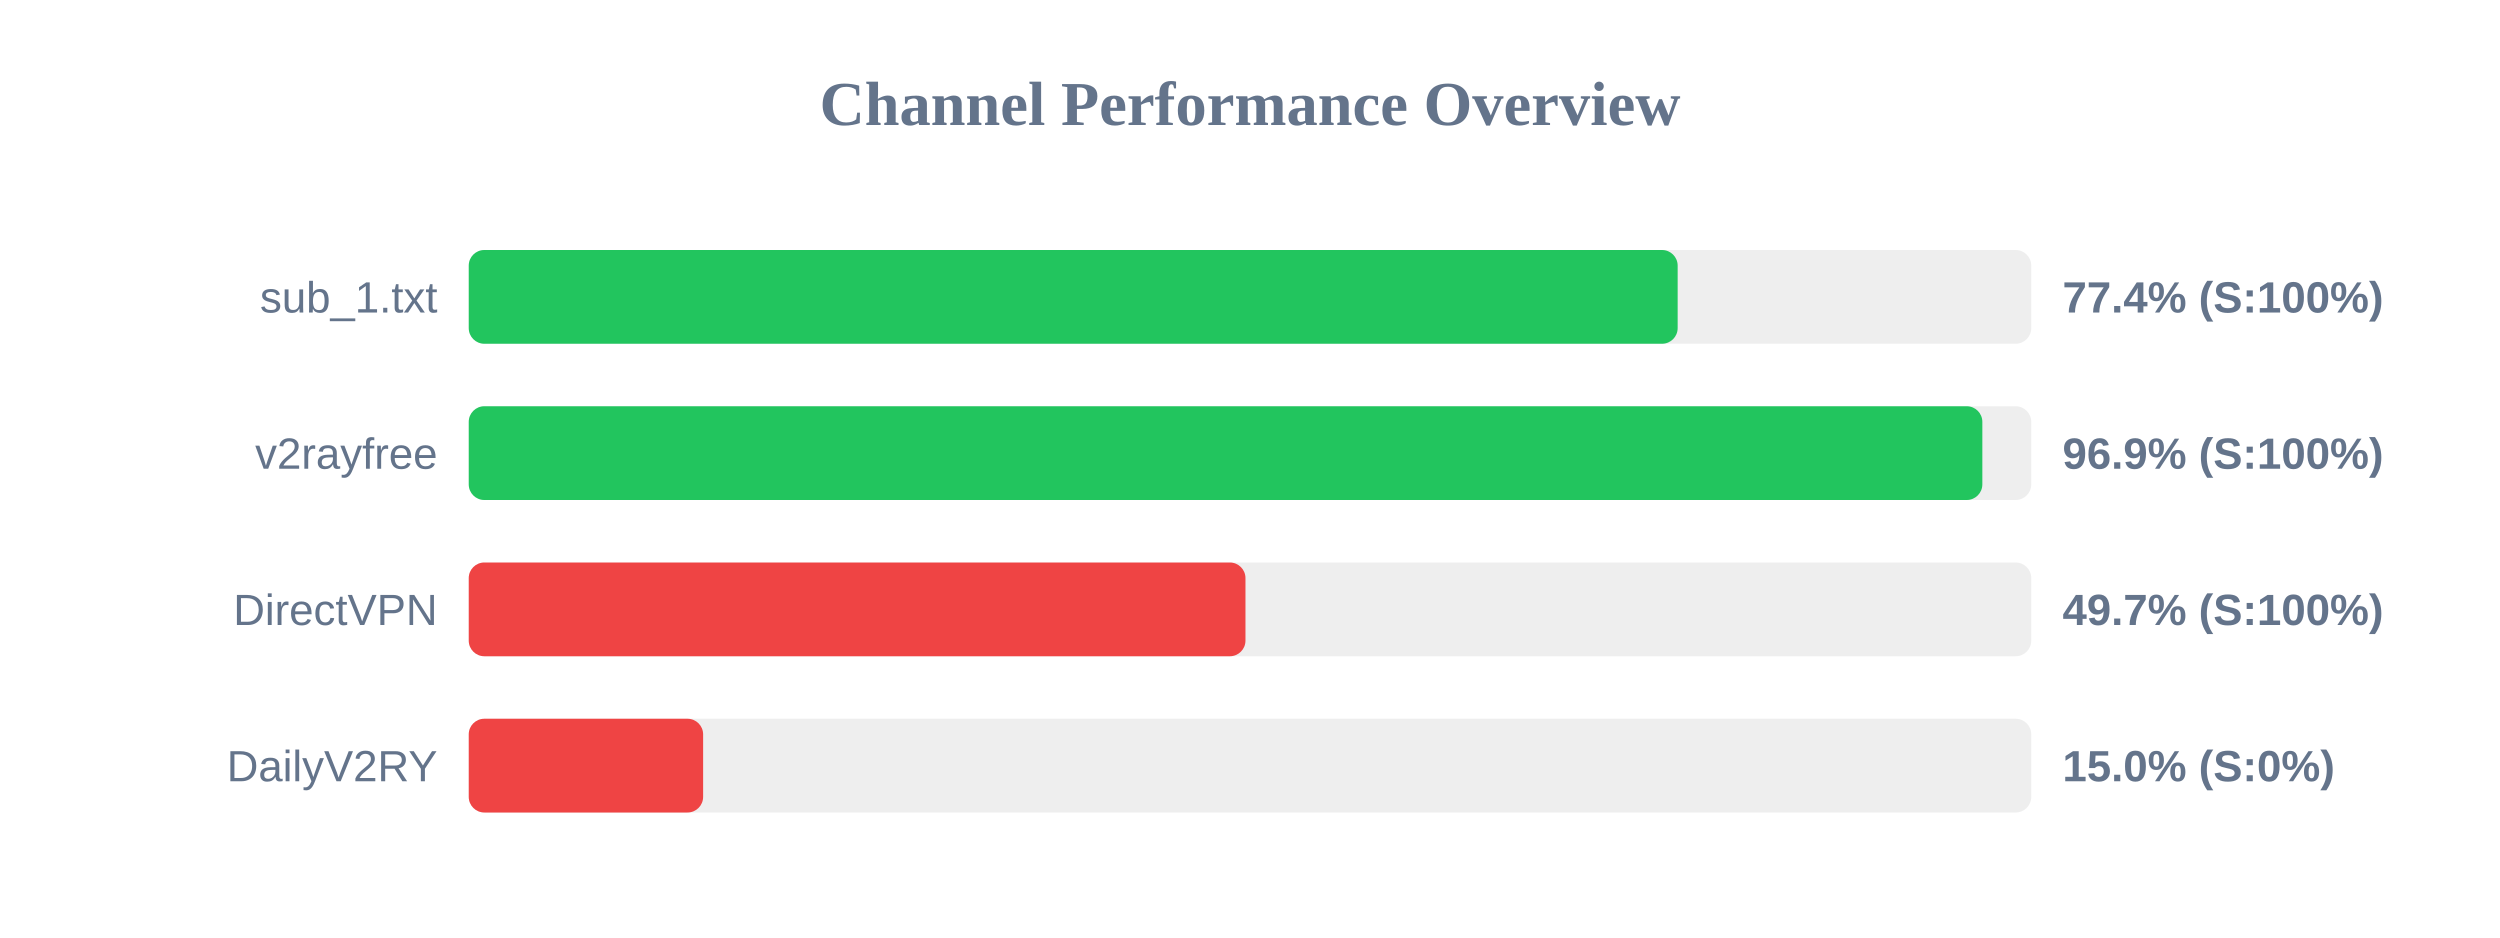
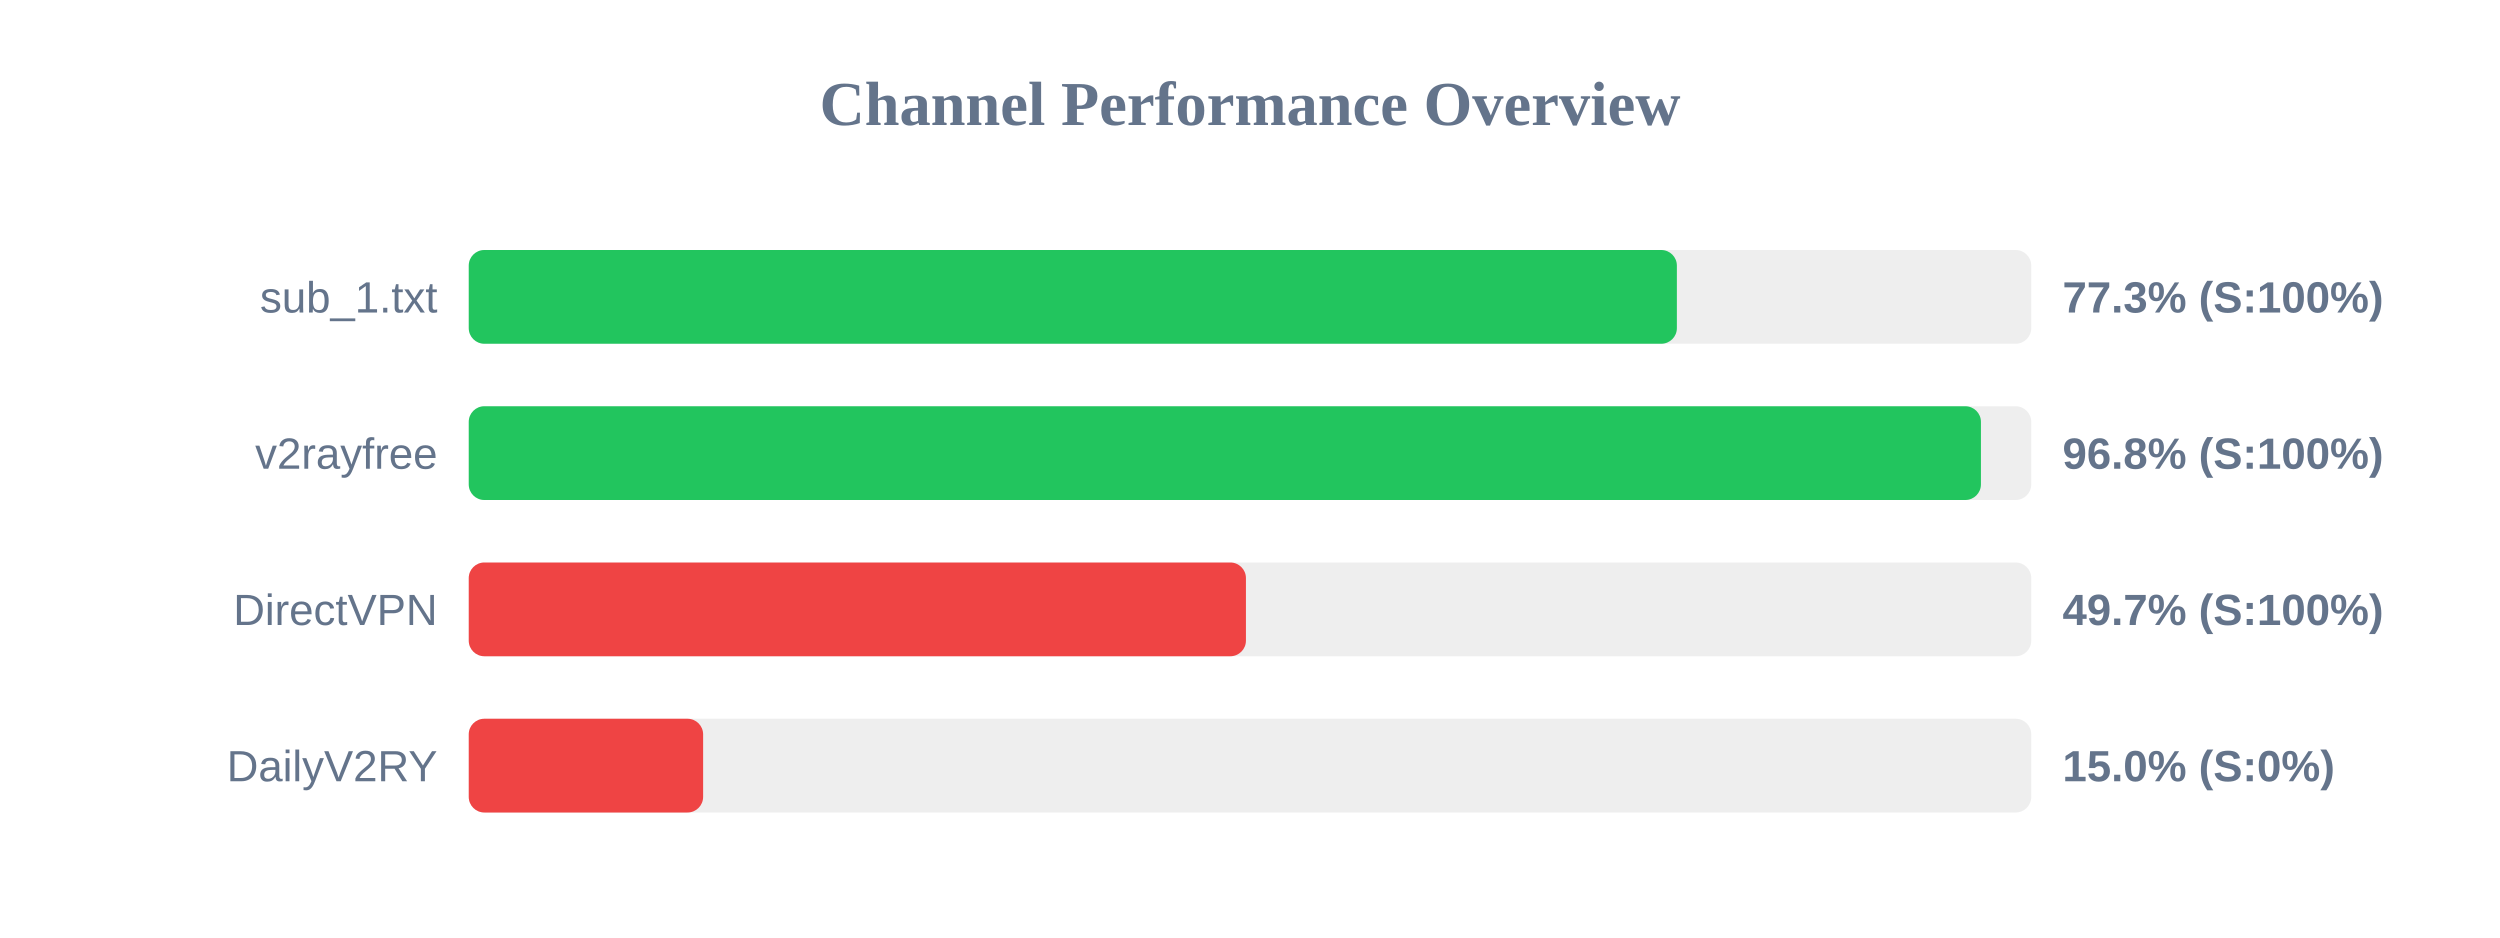
<svg xmlns="http://www.w3.org/2000/svg" width="800" height="300" version="1.1">
  <style>
        .row { font: 14px Arial; fill: #64748b; }
        .score { font: bold 14px Arial; fill: #64748b; }
    </style>
  <text x="400" y="40" text-anchor="middle" font-size="20px" font-weight="bold" fill="#64748b">Channel Performance Overview</text>
  <rect x="150" y="80" width="500" height="30" fill="#eee" rx="5" />
-   <rect x="150" y="80" width="386.85" height="30" fill="#22c55e" rx="5" />
+   <rect x="150" y="80" width="386.6" height="30" fill="#22c55e" rx="5" />
  <text x="140" y="100" text-anchor="end" class="row">sub_1.txt</text>
-   <text x="660" y="100" text-anchor="start" class="score">77.4% (S:100%)</text>
+   <text x="660" y="100" text-anchor="start" class="score">77.3% (S:100%)</text>
  <rect x="150" y="130" width="500" height="30" fill="#eee" rx="5" />
-   <rect x="150" y="130" width="484.35" height="30" fill="#22c55e" rx="5" />
+   <rect x="150" y="130" width="483.9" height="30" fill="#22c55e" rx="5" />
  <text x="140" y="150" text-anchor="end" class="row">v2rayfree</text>
-   <text x="660" y="150" text-anchor="start" class="score">96.9% (S:100%)</text>
+   <text x="660" y="150" text-anchor="start" class="score">96.8% (S:100%)</text>
  <rect x="150" y="180" width="500" height="30" fill="#eee" rx="5" />
-   <rect x="150" y="180" width="248.55" height="30" fill="#ef4444" rx="5" />
+   <rect x="150" y="180" width="248.7" height="30" fill="#ef4444" rx="5" />
  <text x="140" y="200" text-anchor="end" class="row">DirectVPN</text>
  <text x="660" y="200" text-anchor="start" class="score">49.7% (S:100%)</text>
  <rect x="150" y="230" width="500" height="30" fill="#eee" rx="5" />
  <rect x="150" y="230" width="75.0" height="30" fill="#ef4444" rx="5" />
  <text x="140" y="250" text-anchor="end" class="row">DailyV2RY</text>
  <text x="660" y="250" text-anchor="start" class="score">15.0% (S:0%)</text>
</svg>
